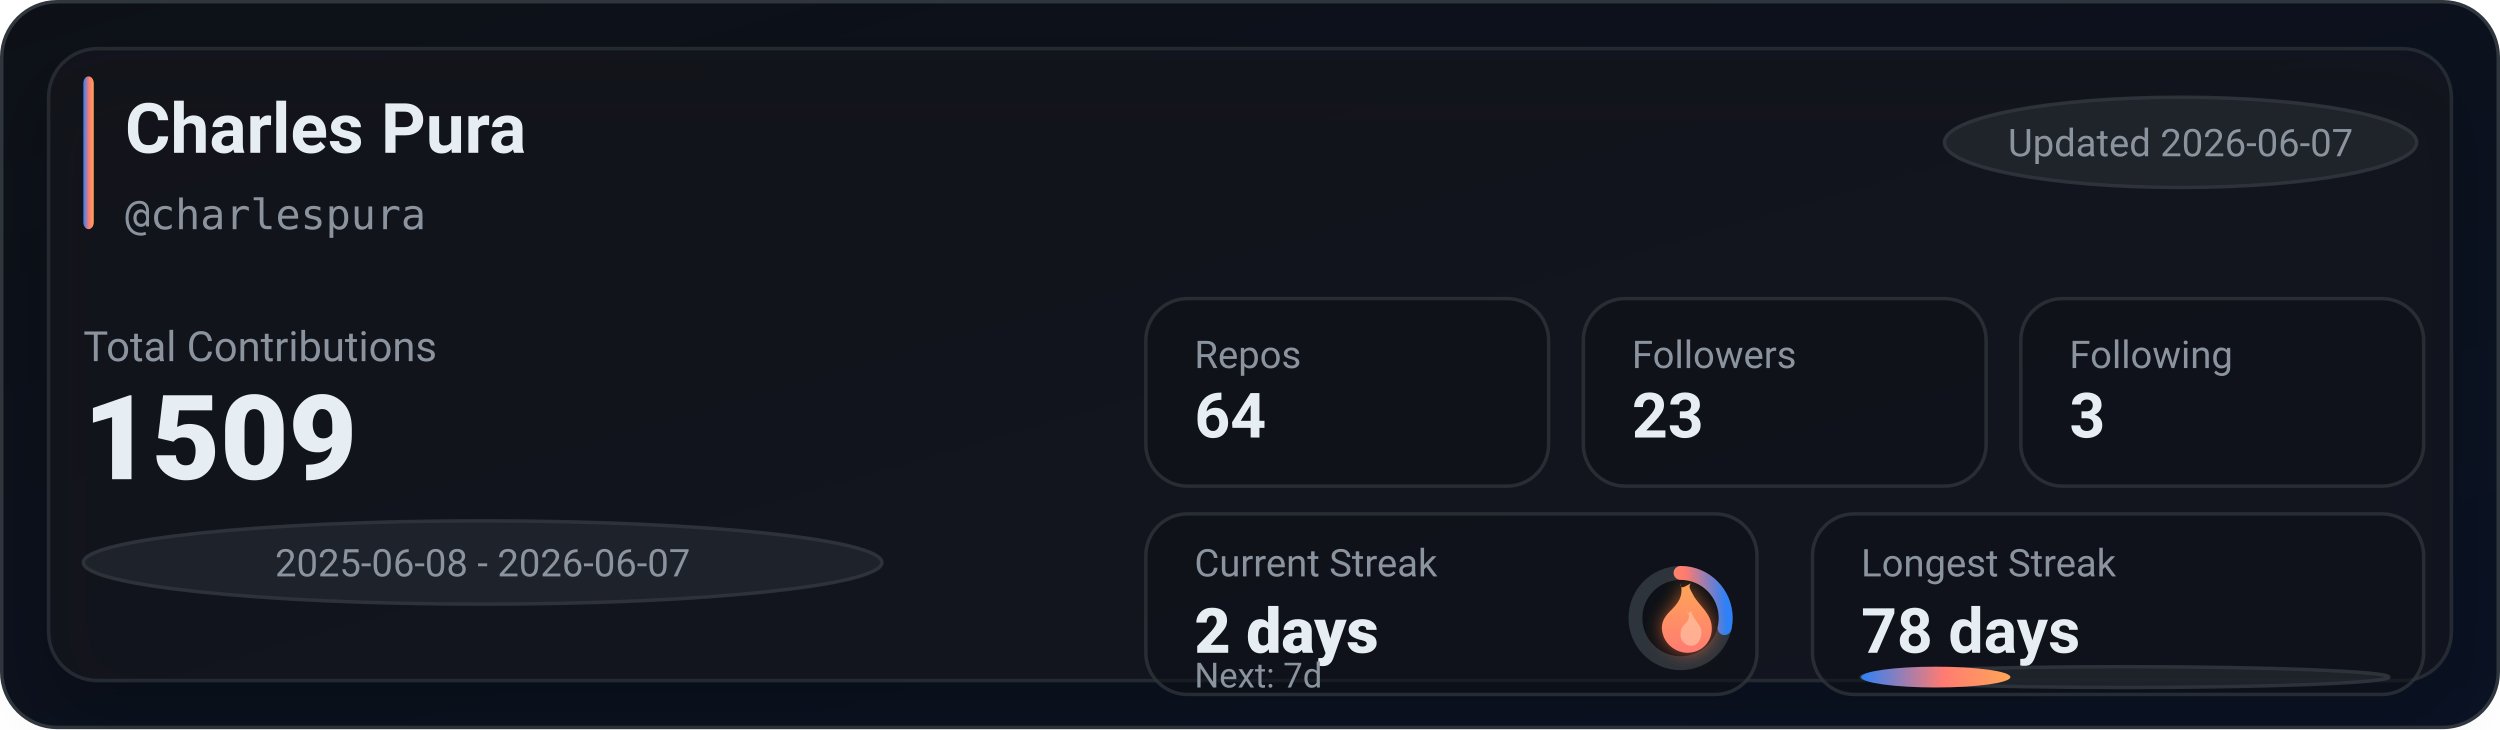
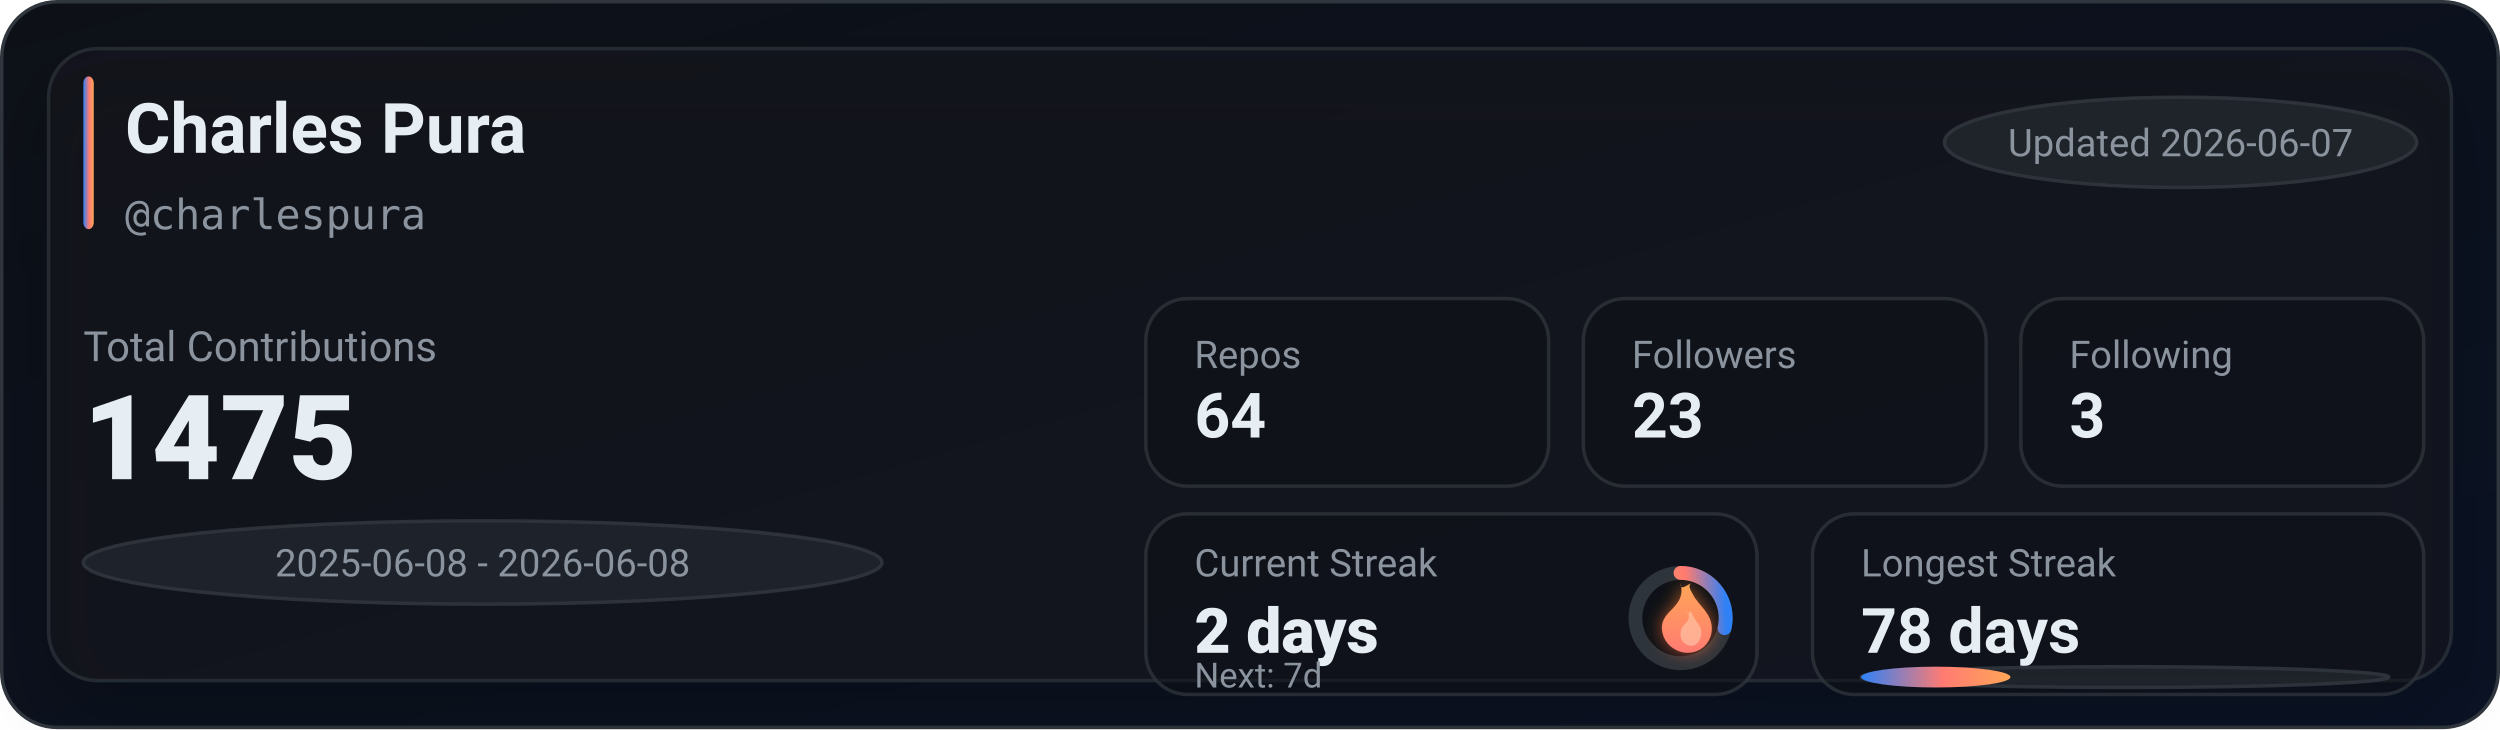
<svg xmlns="http://www.w3.org/2000/svg" width="720" height="210" viewBox="0 0 720 210" role="img" aria-label="GitHub stats for charlespura">
  <defs>
    <linearGradient id="bg" x1="0" y1="0" x2="1" y2="1">
      <stop offset="0%" stop-color="#0d1117" />
      <stop offset="100%" stop-color="#0a1224" />
    </linearGradient>
    <linearGradient id="accent" x1="0" y1="0" x2="1" y2="0">
      <stop offset="0%" stop-color="#2f81f7" />
      <stop offset="55%" stop-color="#ff7b72" />
      <stop offset="100%" stop-color="#ffa657" />
    </linearGradient>
    <linearGradient id="accentV" x1="0" y1="0" x2="0" y2="1">
      <stop offset="0%" stop-color="#ffa657" />
      <stop offset="55%" stop-color="#ff7b72" />
      <stop offset="100%" stop-color="#2f81f7" />
    </linearGradient>
    <linearGradient id="fire" x1="0" y1="0" x2="0" y2="1">
      <stop offset="0%" stop-color="#ffa657" />
      <stop offset="100%" stop-color="#ff7b72" />
    </linearGradient>
    <filter id="glow" x="-30%" y="-30%" width="160%" height="160%">
      <feGaussianBlur stdDeviation="2.5" result="blur" />
      <feColorMatrix in="blur" type="matrix" values="           1 0 0 0 0           0 0.6 0 0 0           0 0 0.2 0 0           0 0 0 0.65 0" result="colored" />
      <feMerge>
        <feMergeNode in="colored" />
        <feMergeNode in="SourceGraphic" />
      </feMerge>
    </filter>
    <filter id="softShadow" x="-30%" y="-30%" width="160%" height="160%">
      <feDropShadow dx="0" dy="10" stdDeviation="10" flood-color="#000000" flood-opacity="0.35" />
    </filter>
  </defs>
  <rect x="0.5" y="0.5" width="719" height="209" rx="16" fill="url(#bg)" stroke="#30363d" />
  <g filter="url(#softShadow)">
    <rect x="14" y="14" width="692" height="182" rx="14" fill="rgba(22,27,34,0.55)" stroke="rgba(48,54,61,0.65)" />
  </g>
  <rect x="24" y="22" width="3" height="44" rx="2" fill="url(#accent)" />
  <text x="36" y="44" fill="#e6edf3" font-family="ui-sans-serif,system-ui,-apple-system,Segoe UI,Roboto,Helvetica,Arial" font-size="20" font-weight="780">Charles Pura</text>
  <text x="36" y="66" fill="#8b949e" font-family="ui-monospace,SFMono-Regular,Menlo,Monaco,Consolas,monospace" font-size="12">@charlespura</text>
  <g transform="translate(560, 28)">
    <rect x="0" y="0" width="136" height="26" rx="999" fill="rgba(33,38,45,0.85)" stroke="rgba(48,54,61,0.9)" />
    <text x="68" y="17" text-anchor="middle" fill="#8b949e" font-family="ui-sans-serif,system-ui,-apple-system,Segoe UI,Roboto,Helvetica,Arial" font-size="11">Updated 2026-06-07</text>
  </g>
  <text x="24" y="104" fill="#8b949e" font-family="ui-sans-serif,system-ui,-apple-system,Segoe UI,Roboto,Helvetica,Arial" font-size="12">Total Contributions</text>
-   <text x="24" y="138" fill="#e6edf3" font-family="ui-sans-serif,system-ui,-apple-system,Segoe UI,Roboto,Helvetica,Arial" font-size="34" font-weight="900">1509</text>
+   <text x="24" y="138" fill="#e6edf3" font-family="ui-sans-serif,system-ui,-apple-system,Segoe UI,Roboto,Helvetica,Arial" font-size="34" font-weight="900">1475</text>
  <g transform="translate(24, 150)">
    <rect x="0" y="0" width="230" height="24" rx="999" fill="rgba(33,38,45,0.8)" stroke="rgba(48,54,61,0.9)" />
-     <text x="115" y="16" text-anchor="middle" fill="#8b949e" font-family="ui-sans-serif,system-ui,-apple-system,Segoe UI,Roboto,Helvetica,Arial" font-size="11">2025-06-08 - 2026-06-07</text>
+     <text x="115" y="16" text-anchor="middle" fill="#8b949e" font-family="ui-sans-serif,system-ui,-apple-system,Segoe UI,Roboto,Helvetica,Arial" font-size="11">2025-06-08 - 2026-06-08</text>
  </g>
  <g transform="translate(330, 86)">
    <rect x="0" y="0" width="116" height="54" rx="12" fill="rgba(13,17,23,0.55)" stroke="rgba(48,54,61,0.75)" />
    <rect x="126" y="0" width="116" height="54" rx="12" fill="rgba(13,17,23,0.55)" stroke="rgba(48,54,61,0.75)" />
    <rect x="252" y="0" width="116" height="54" rx="12" fill="rgba(13,17,23,0.55)" stroke="rgba(48,54,61,0.75)" />
    <text x="14" y="20" fill="#8b949e" font-family="ui-sans-serif,system-ui,-apple-system,Segoe UI,Roboto,Helvetica,Arial" font-size="11">Repos</text>
    <text x="14" y="40" fill="#e6edf3" font-family="ui-sans-serif,system-ui,-apple-system,Segoe UI,Roboto,Helvetica,Arial" font-size="18" font-weight="780">64</text>
    <text x="140" y="20" fill="#8b949e" font-family="ui-sans-serif,system-ui,-apple-system,Segoe UI,Roboto,Helvetica,Arial" font-size="11">Followers</text>
    <text x="140" y="40" fill="#e6edf3" font-family="ui-sans-serif,system-ui,-apple-system,Segoe UI,Roboto,Helvetica,Arial" font-size="18" font-weight="780">23</text>
    <text x="266" y="20" fill="#8b949e" font-family="ui-sans-serif,system-ui,-apple-system,Segoe UI,Roboto,Helvetica,Arial" font-size="11">Following</text>
    <text x="266" y="40" fill="#e6edf3" font-family="ui-sans-serif,system-ui,-apple-system,Segoe UI,Roboto,Helvetica,Arial" font-size="18" font-weight="780">3</text>
  </g>
  <g transform="translate(330, 148)">
    <rect x="0" y="0" width="176" height="52" rx="12" fill="rgba(13,17,23,0.55)" stroke="rgba(48,54,61,0.75)" />
    <rect x="192" y="0" width="176" height="52" rx="12" fill="rgba(13,17,23,0.55)" stroke="rgba(48,54,61,0.75)" />
    <text x="14" y="18" fill="#8b949e" font-family="ui-sans-serif,system-ui,-apple-system,Segoe UI,Roboto,Helvetica,Arial" font-size="11">Current Streak</text>
    <text x="14" y="40" fill="#e6edf3" font-family="ui-sans-serif,system-ui,-apple-system,Segoe UI,Roboto,Helvetica,Arial" font-size="18" font-weight="860">2 days</text>
    <g transform="translate(154, 30)">
      <circle cx="0" cy="0" r="13" fill="rgba(13,17,23,0.85)" stroke="rgba(48,54,61,0.95)" stroke-width="4" />
      <circle cx="0" cy="0" r="13" fill="none" stroke="url(#accentV)" stroke-width="4" stroke-linecap="round" stroke-dasharray="23.34 58.34" transform="rotate(-90)" />
      <g transform="translate(-10, -12)" filter="url(#glow)">
        <path d="M10 2c1 4-1 6-3 8-2 2-3 4-2 7 1 3 4 5 7 5 4 0 7-3 7-7 0-4-3-6-5-9-1-2-2-3-1-4-2 1-3 2-3 0z" fill="url(#fire)" />
        <path d="M12 10c1 2 0 3-1 4-1 1-1 2-1 3 0 2 2 3 3 3 2 0 3-2 3-4 0-2-2-3-3-6-1 1-1 1-1 0z" fill="#ffd1b3" opacity="0.55" />
      </g>
    </g>
    <text x="14" y="50" fill="#8b949e" font-family="ui-sans-serif,system-ui,-apple-system,Segoe UI,Roboto,Helvetica,Arial" font-size="10">Next: 7d</text>
    <text x="206" y="18" fill="#8b949e" font-family="ui-sans-serif,system-ui,-apple-system,Segoe UI,Roboto,Helvetica,Arial" font-size="11">Longest Streak</text>
    <text x="206" y="40" fill="#e6edf3" font-family="ui-sans-serif,system-ui,-apple-system,Segoe UI,Roboto,Helvetica,Arial" font-size="18" font-weight="780">78 days</text>
    <rect x="206" y="44" width="152" height="6" rx="999" fill="rgba(33,38,45,0.85)" stroke="rgba(48,54,61,0.9)" />
    <rect x="206" y="44" width="43" height="6" rx="999" fill="url(#accent)" />
  </g>
</svg>
